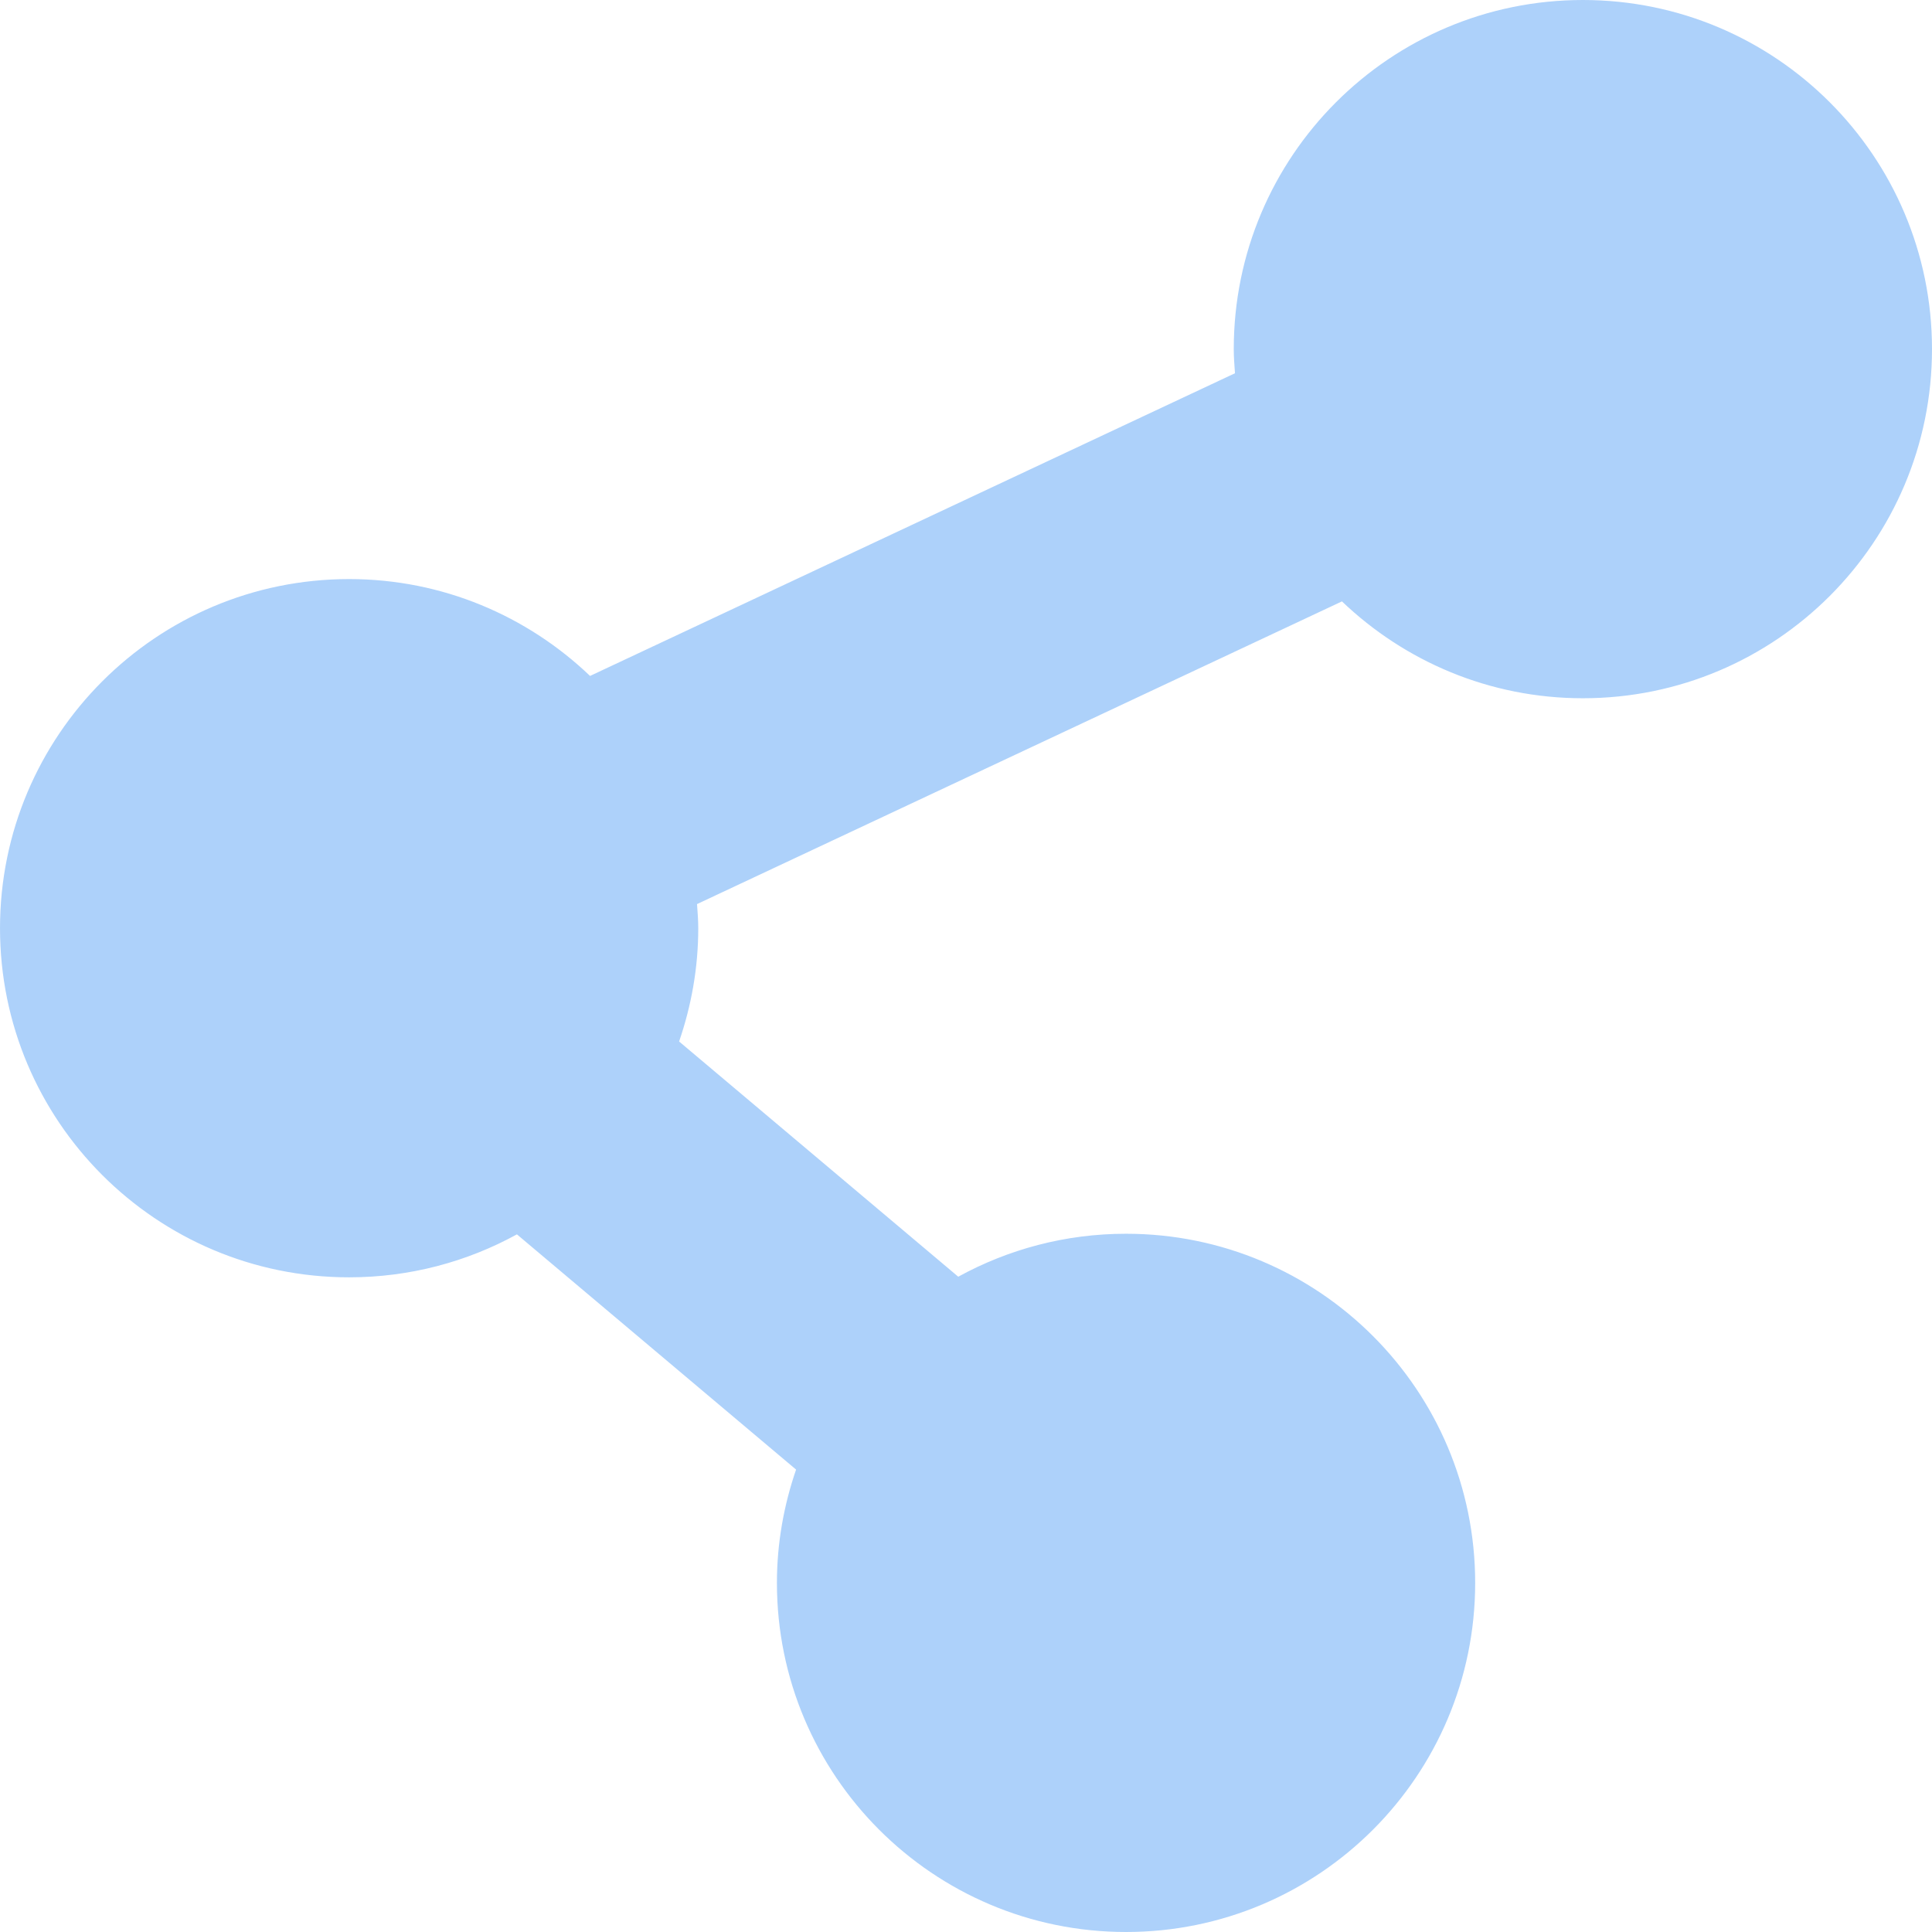
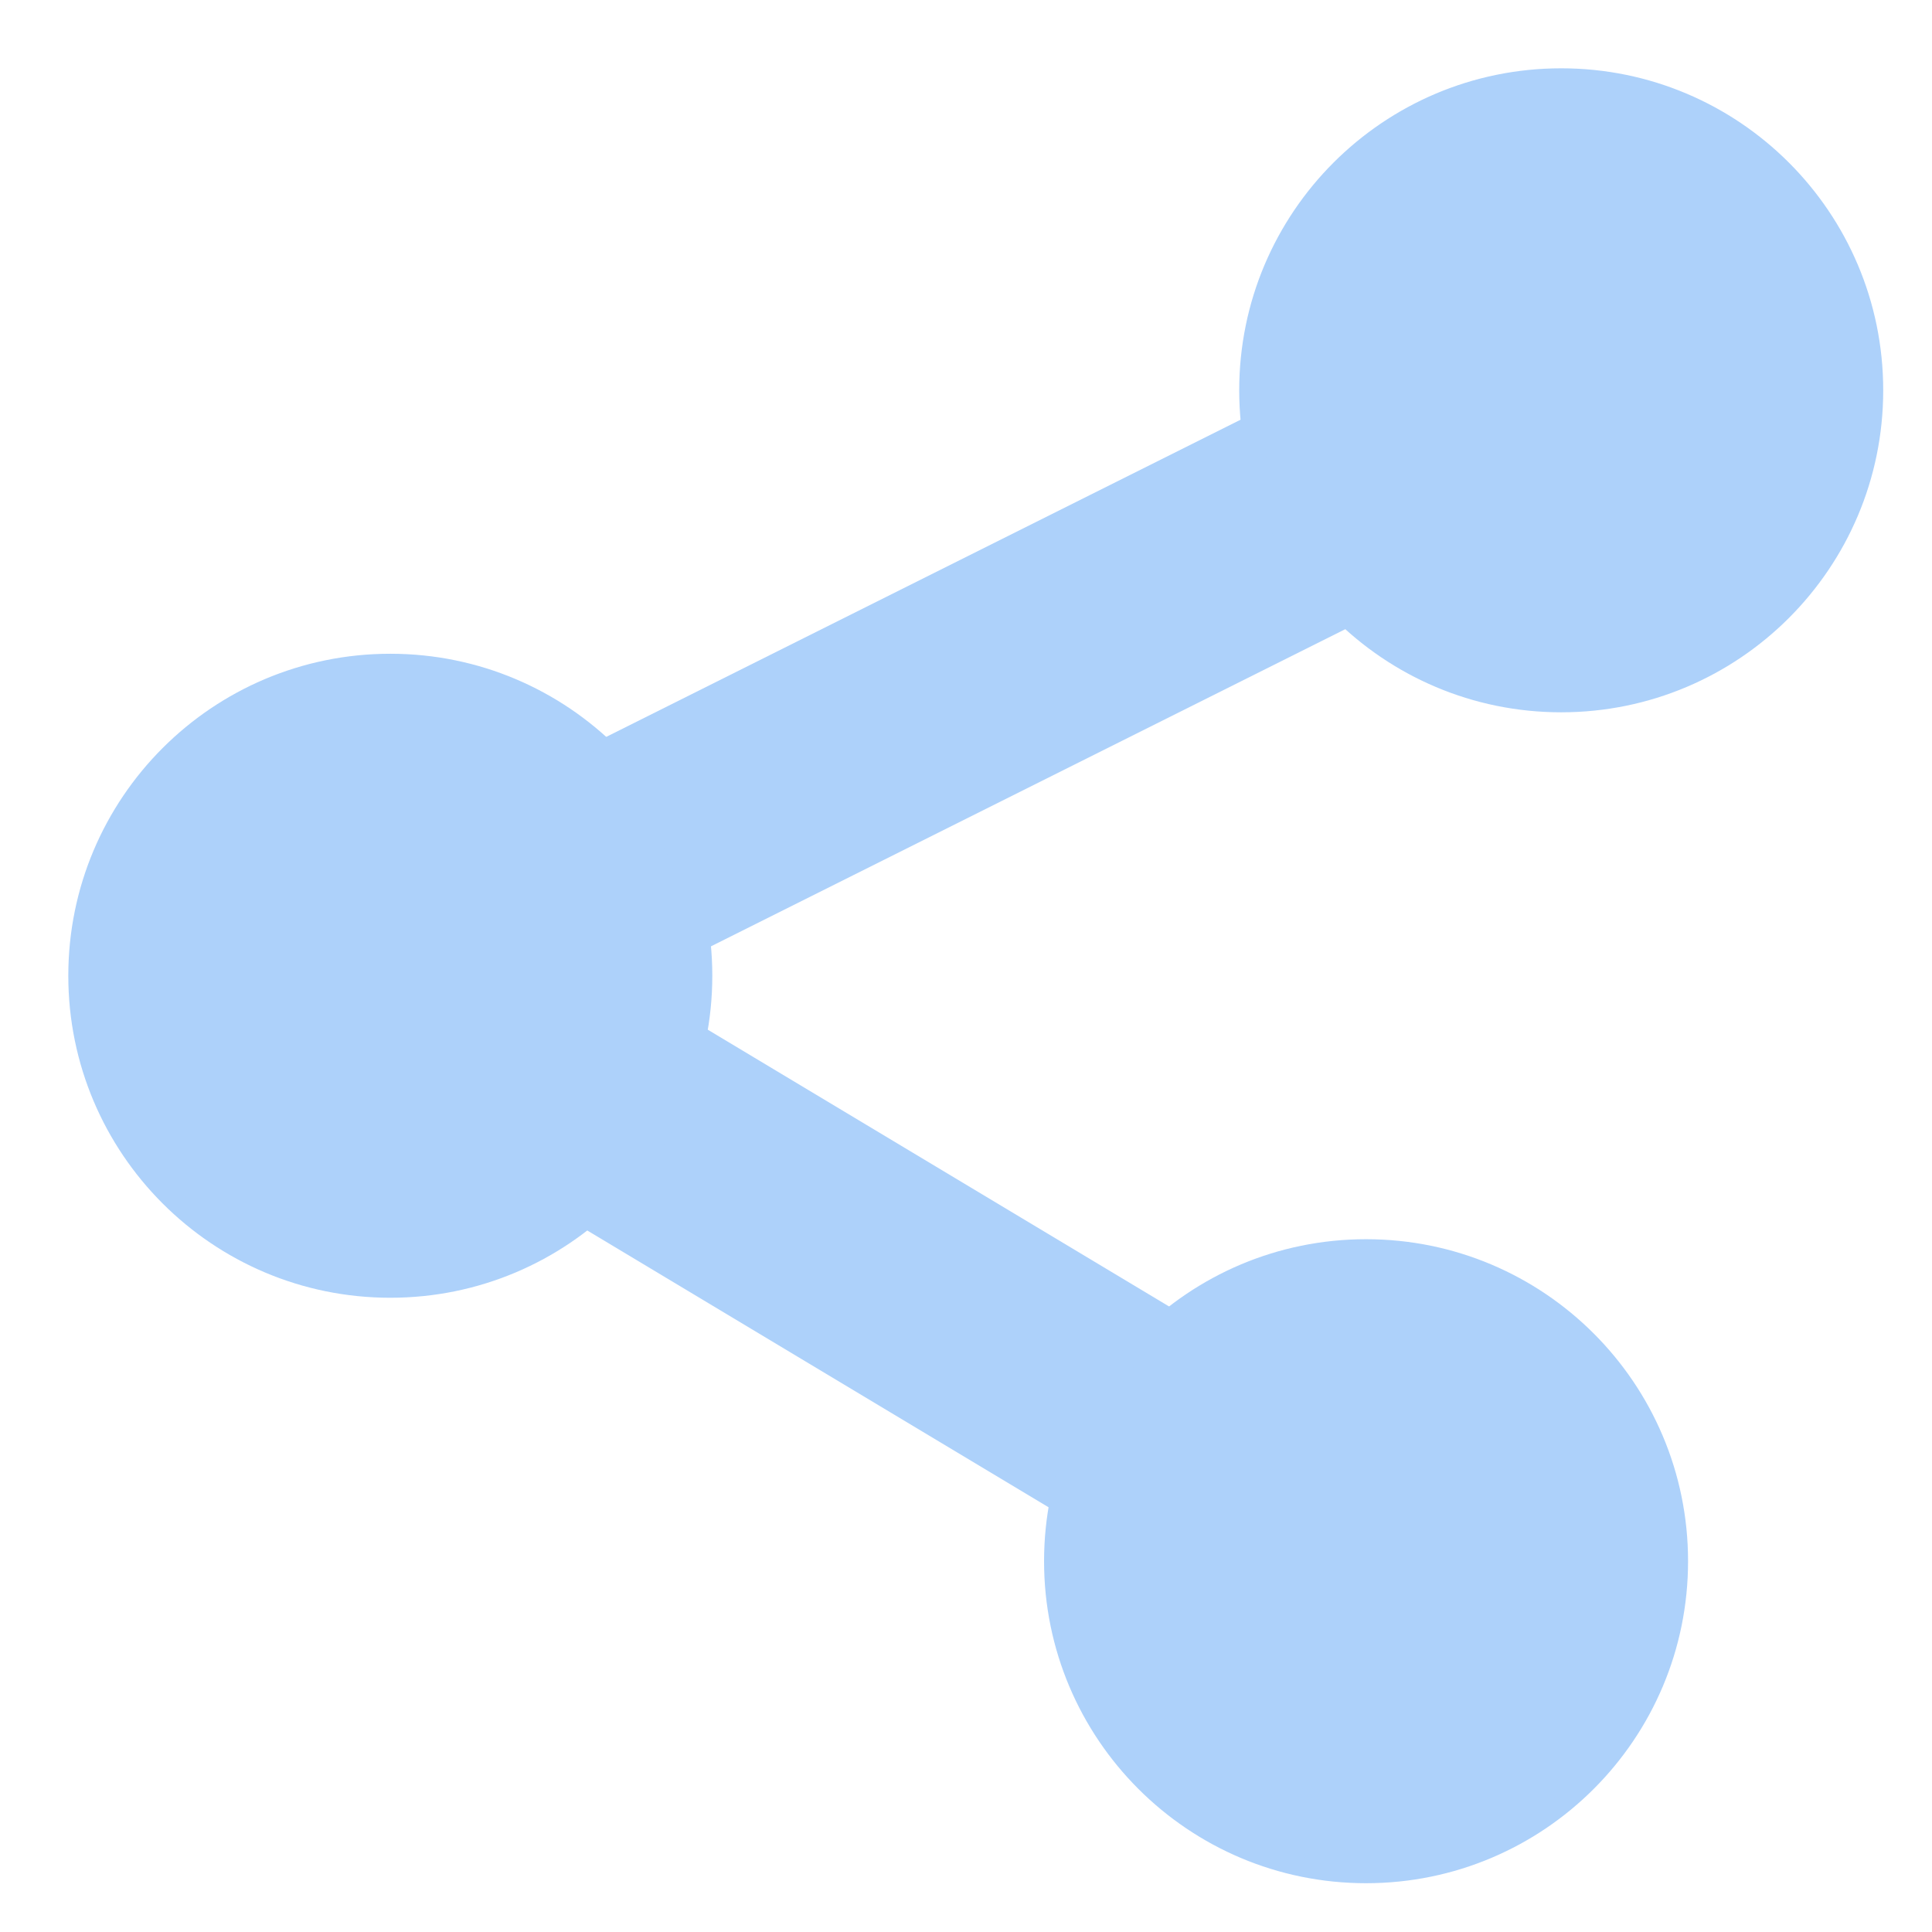
- <svg xmlns="http://www.w3.org/2000/svg" viewBox="0 0 483 483" fill="none">
-   <g fill="#add1fa">
-     <path d="M395.72,0c-48.204,0-87.281,39.078-87.281,87.281c0,2.036,0.164,4.03,0.309,6.029l-161.233,75.674       c-15.668-14.971-36.852-24.215-60.231-24.215c-48.204,0.001-87.282,39.079-87.282,87.282c0,48.204,39.078,87.281,87.281,87.281       c15.206,0,29.501-3.907,41.948-10.741l69.789,58.806c-3.056,8.896-4.789,18.396-4.789,28.322c0,48.204,39.078,87.281,87.281,87.281       c48.205,0,87.281-39.078,87.281-87.281s-39.077-87.281-87.281-87.281c-15.205,0-29.5,3.908-41.949,10.74l-69.788-58.805       c3.057-8.891,4.789-18.396,4.789-28.322c0-2.035-0.164-4.024-0.308-6.029l161.232-75.674c15.668,14.971,36.852,24.215,60.23,24.215       c48.203,0,87.281-39.078,87.281-87.281C482.999,39.079,443.923,0,395.72,0z" />
-   </g>
+ <svg xmlns="http://www.w3.org/2000/svg" viewBox="0 0 99 99" fill="#add1fa" stroke="#add1fa">
+   <path d="M80 20 20 50l50 30" fill="none" stroke-width="12" />
+   <circle cx="20" cy="50" r="16" />
+   <circle cx="80" cy="20" r="16" />
+   <circle cx="70" cy="80" r="16" />
</svg>
